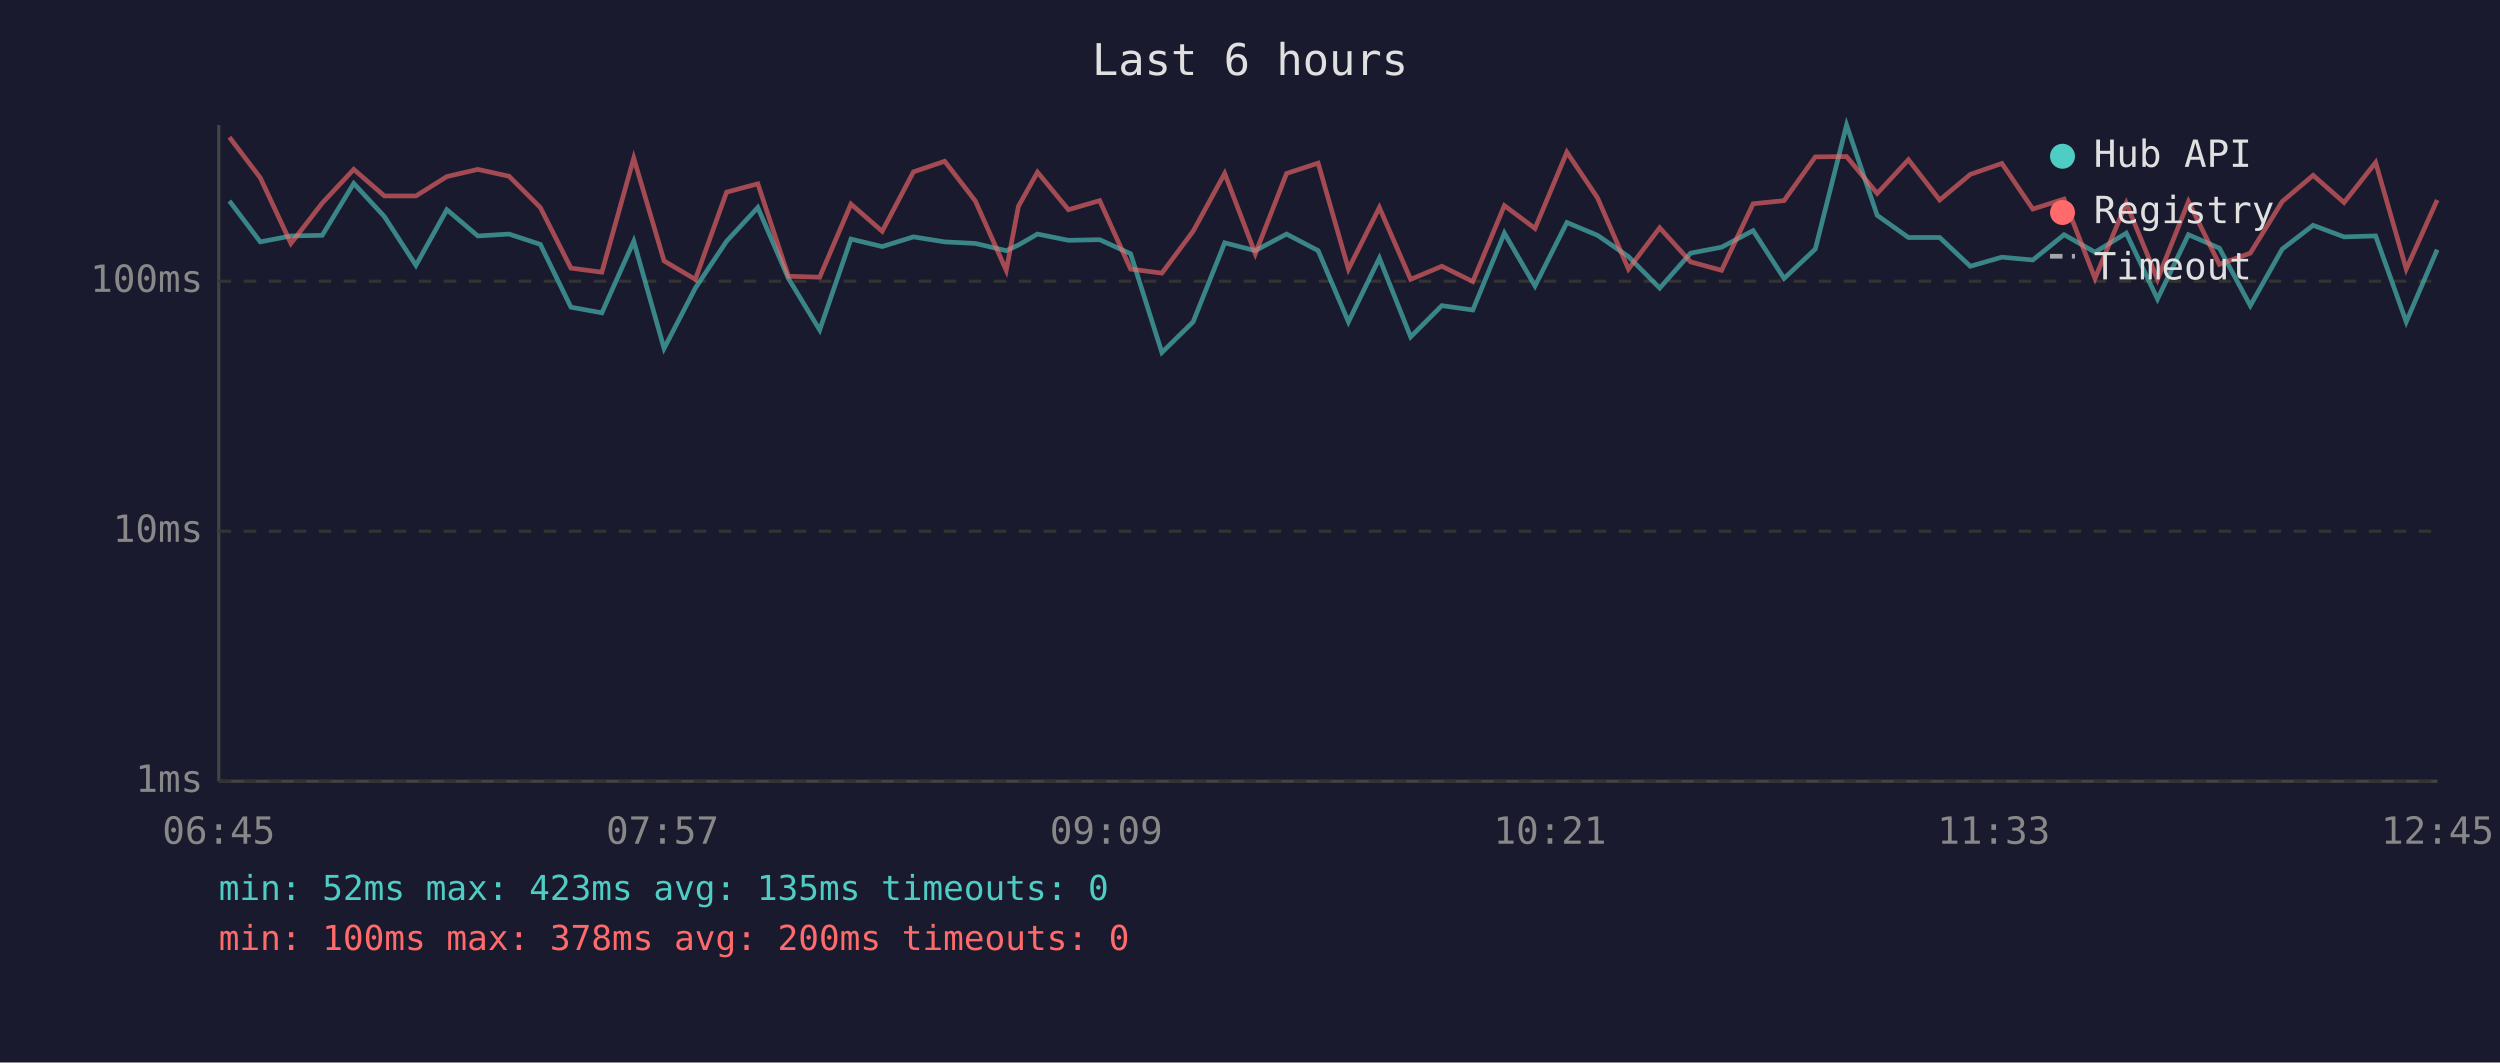
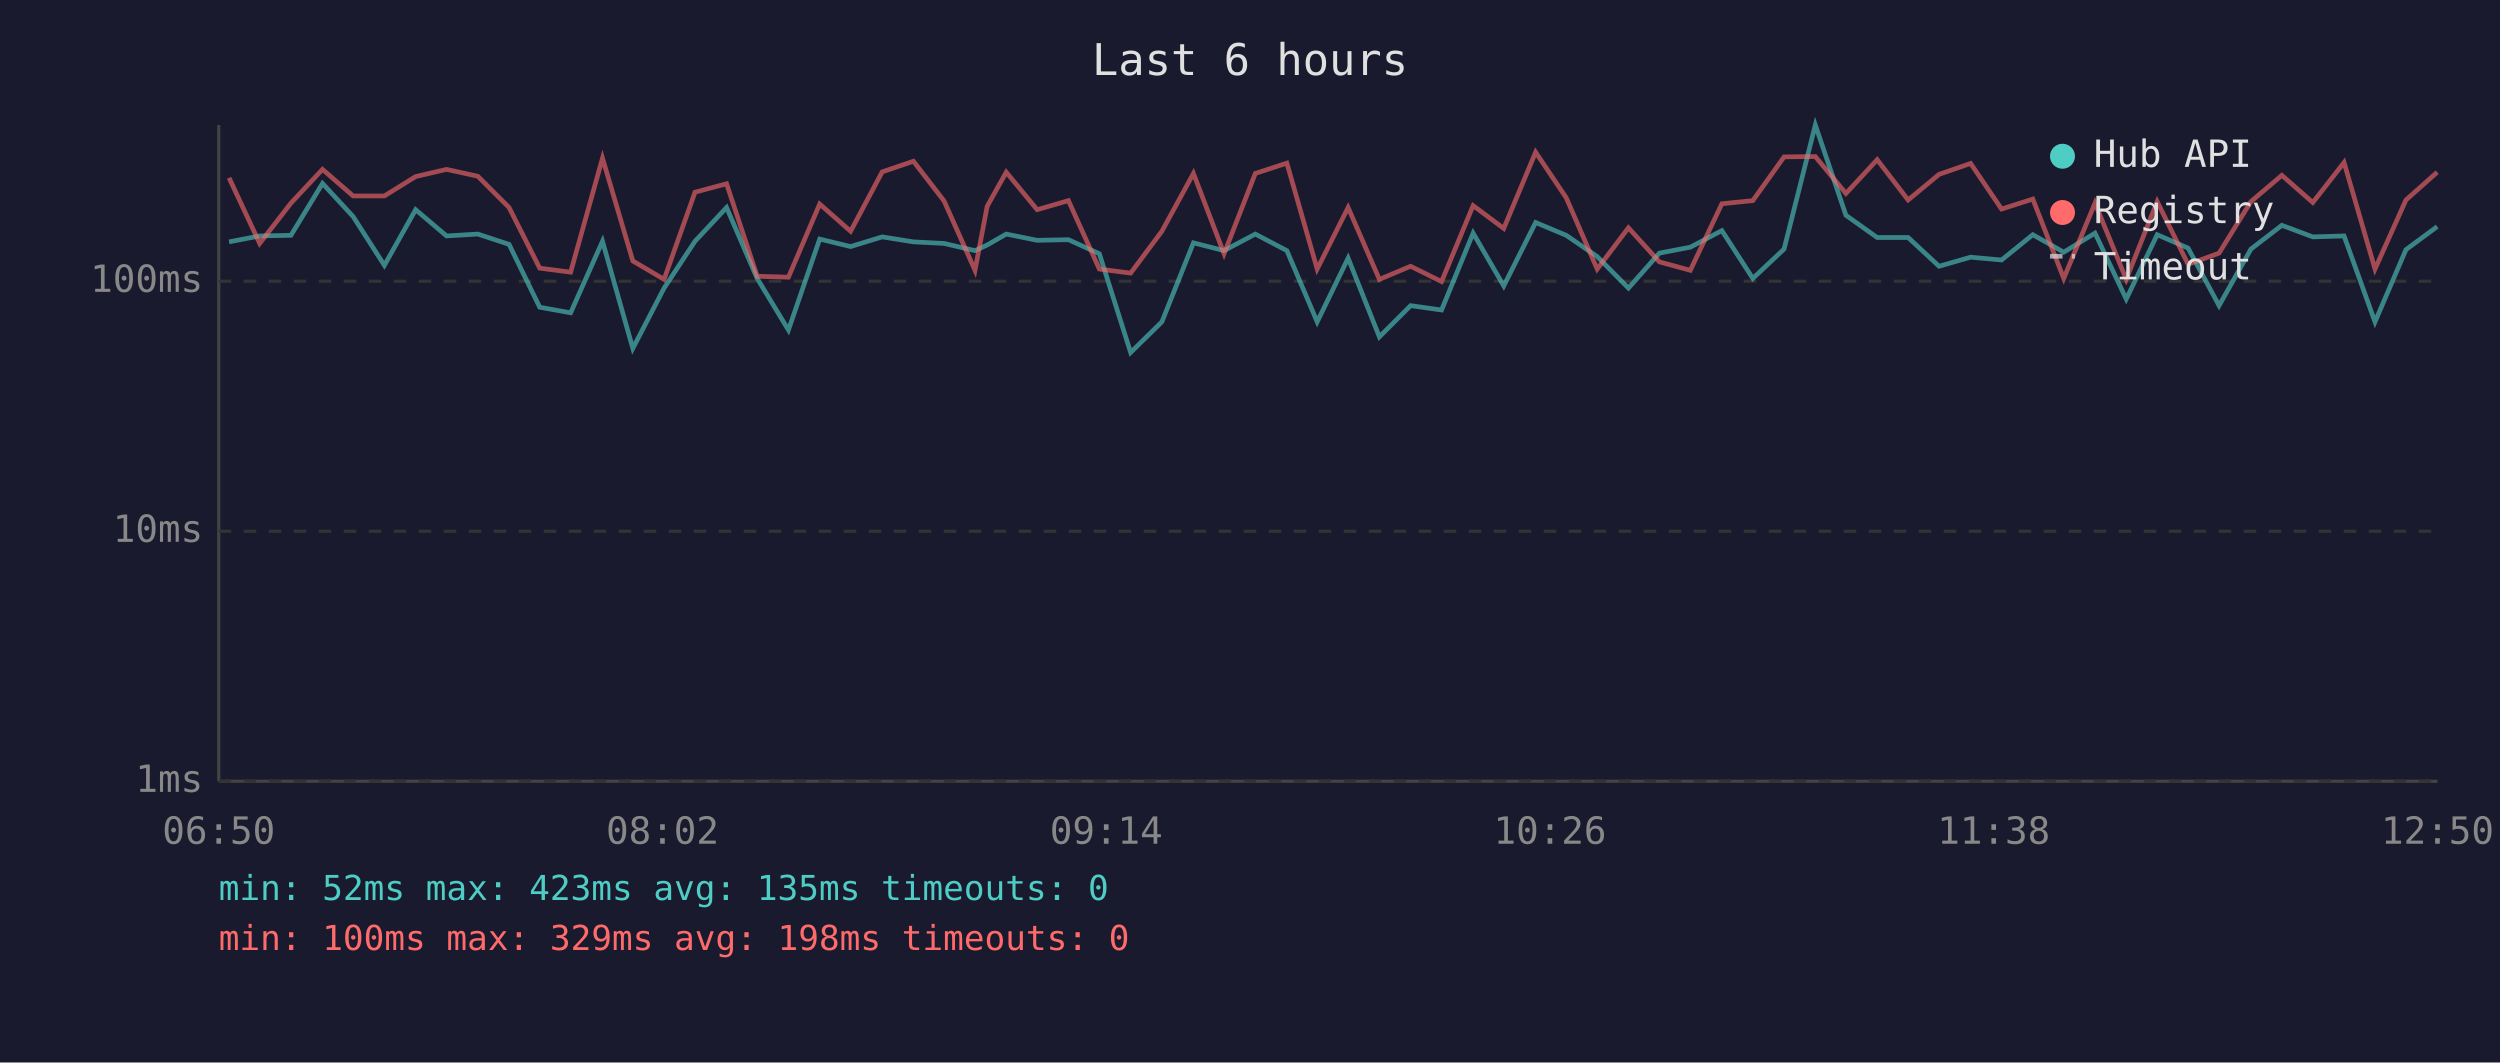
<svg xmlns="http://www.w3.org/2000/svg" viewBox="0 0 800 340" font-family="monospace" font-size="12">
  <rect width="800" height="340" fill="#1a1a2e" />
  <text x="400" y="24" fill="#e0e0e0" font-size="14" text-anchor="middle">Last 6 hours</text>
  <line x1="70" y1="40" x2="70" y2="250" stroke="#444" stroke-width="1" />
  <line x1="70" y1="250" x2="780" y2="250" stroke="#444" stroke-width="1" />
  <line x1="70" y1="250" x2="780" y2="250" stroke="#333" stroke-width="1" stroke-dasharray="4" />
  <text x="65" y="250" fill="#888" text-anchor="end" dominant-baseline="middle">1ms</text>
  <line x1="70" y1="170" x2="780" y2="170" stroke="#333" stroke-width="1" stroke-dasharray="4" />
  <text x="65" y="170" fill="#888" text-anchor="end" dominant-baseline="middle">10ms</text>
  <line x1="70" y1="90" x2="780" y2="90" stroke="#333" stroke-width="1" stroke-dasharray="4" />
  <text x="65" y="90" fill="#888" text-anchor="end" dominant-baseline="middle">100ms</text>
-   <text x="70" y="270" fill="#888" text-anchor="middle">06:45</text>
-   <text x="212" y="270" fill="#888" text-anchor="middle">07:57</text>
-   <text x="354" y="270" fill="#888" text-anchor="middle">09:09</text>
-   <text x="496" y="270" fill="#888" text-anchor="middle">10:21</text>
-   <text x="638" y="270" fill="#888" text-anchor="middle">11:33</text>
-   <text x="780" y="270" fill="#888" text-anchor="middle">12:45</text>
-   <polyline points="73.4,64.3 83.3,77.4 93.1,75.5 103.1,75.3 113.2,58.7 123.0,69.3 133.1,84.9 143.0,67.1 152.9,75.5 162.9,74.9 172.9,78.2 182.7,98.3 192.6,100.1 202.8,77.2 212.5,111.5 222.5,92.2 232.5,77.2 242.5,66.4 252.3,89.1 262.3,105.6 272.3,76.5 282.3,78.9 292.3,75.8 302.3,77.4 312.1,77.9 322.0,80.2 325.9,78.4 332.0,74.9 341.9,76.9 351.9,76.7 361.8,81.2 371.8,112.8 381.8,103.0 391.9,77.7 401.7,80.2 411.7,74.9 421.8,80.2 431.5,103.0 441.4,82.6 451.4,107.8 461.4,97.8 471.3,99.2 481.4,74.6 491.2,91.5 501.4,71.2 511.2,75.3 521.1,82.1 531.1,92.2 541.0,81.0 550.9,79.1 561.0,73.8 570.9,89.1 580.9,79.7 590.9,40.0 600.7,68.9 610.7,76.0 620.7,76.0 630.5,85.2 640.6,82.3 650.5,83.2 660.5,75.1 670.4,80.7 680.4,74.6 690.4,95.7 700.3,75.1 710.2,79.4 720.1,97.8 730.3,79.7 740.2,72.1 750.1,75.8 760.2,75.5 770.0,103.0 779.9,79.9" fill="none" stroke="#4ecdc4" stroke-width="1.5" opacity="0.6" />
-   <polyline points="73.4,43.9 83.3,56.9 93.1,77.9 103.1,65.0 113.2,54.2 123.0,62.7 133.1,62.7 143.0,56.5 152.9,54.2 162.9,56.4 172.9,66.4 182.7,85.8 192.6,87.1 202.8,50.6 212.5,83.5 222.5,89.4 232.5,61.5 242.5,58.8 252.3,88.4 262.3,88.7 272.3,65.3 282.3,74.0 292.3,55.0 302.3,51.6 312.1,64.3 322.0,86.5 325.9,66.0 332.0,55.1 341.9,67.1 351.9,64.2 361.8,86.1 371.8,87.4 381.8,74.0 391.9,55.5 401.7,81.2 411.7,55.5 421.8,52.2 431.5,86.1 441.4,66.4 451.4,89.4 461.4,85.2 471.3,90.1 481.4,65.8 491.2,73.1 501.4,48.7 511.2,63.3 521.1,86.1 531.1,72.9 541.0,83.8 550.9,86.5 561.0,65.2 570.9,64.2 580.9,50.2 590.9,50.1 600.7,61.9 610.7,51.1 620.7,64.0 630.5,55.8 640.6,52.3 650.5,66.9 660.5,63.7 670.4,89.1 680.4,65.0 690.4,89.4 700.3,64.5 710.2,84.6 720.1,81.0 730.3,64.5 740.2,56.1 750.1,64.8 760.2,52.0 770.0,86.1 779.9,64.0" fill="none" stroke="#ff6b6b" stroke-width="1.5" opacity="0.6" />
+   <text x="70" y="270" fill="#888" text-anchor="middle">06:50</text>
+   <text x="212" y="270" fill="#888" text-anchor="middle">08:02</text>
+   <text x="354" y="270" fill="#888" text-anchor="middle">09:14</text>
+   <text x="496" y="270" fill="#888" text-anchor="middle">10:26</text>
+   <text x="638" y="270" fill="#888" text-anchor="middle">11:38</text>
+   <text x="780" y="270" fill="#888" text-anchor="middle">12:50</text>
+   <polyline points="73.3,77.4 83.1,75.5 93.1,75.3 103.2,58.7 113.0,69.3 123.0,84.9 133.0,67.1 142.9,75.5 152.9,74.9 162.9,78.2 172.7,98.3 182.6,100.1 192.8,77.2 202.5,111.5 212.5,92.2 222.4,77.2 232.5,66.4 242.3,89.1 252.3,105.6 262.3,76.5 272.2,78.9 282.3,75.8 292.3,77.4 302.1,77.9 312.0,80.2 315.9,78.4 322.0,74.9 331.9,76.9 341.9,76.7 351.8,81.2 361.8,112.8 371.8,103.0 381.9,77.7 391.7,80.2 401.7,74.9 411.8,80.2 421.5,103.0 431.4,82.6 441.4,107.8 451.4,97.8 461.3,99.2 471.4,74.6 481.2,91.5 491.4,71.2 501.2,75.3 511.1,82.1 521.1,92.2 531.0,81.0 540.9,79.1 551.0,73.8 560.9,89.1 570.9,79.7 580.9,40.0 590.7,68.9 600.7,76.0 610.6,76.0 620.5,85.2 630.6,82.3 640.5,83.2 650.5,75.1 660.4,80.7 670.4,74.6 680.4,95.7 690.3,75.1 700.2,79.4 710.1,97.8 720.3,79.7 730.2,72.1 740.1,75.8 750.1,75.5 760.0,103.0 769.9,79.9 779.9,72.5" fill="none" stroke="#4ecdc4" stroke-width="1.5" opacity="0.6" />
+   <polyline points="73.3,56.9 83.1,77.9 93.1,65.0 103.2,54.2 113.0,62.7 123.0,62.7 133.0,56.5 142.9,54.2 152.9,56.4 162.9,66.4 172.7,85.8 182.6,87.1 192.8,50.6 202.5,83.5 212.5,89.4 222.4,61.5 232.5,58.8 242.3,88.4 252.3,88.7 262.3,65.3 272.2,74.0 282.3,55.0 292.3,51.6 302.1,64.3 312.0,86.5 315.9,66.0 322.0,55.1 331.9,67.1 341.9,64.2 351.8,86.1 361.8,87.4 371.8,74.0 381.9,55.5 391.7,81.2 401.7,55.5 411.8,52.2 421.5,86.1 431.4,66.4 441.4,89.4 451.4,85.2 461.3,90.1 471.4,65.8 481.2,73.1 491.4,48.7 501.2,63.3 511.1,86.1 521.1,72.9 531.0,83.8 540.9,86.5 551.0,65.2 560.9,64.2 570.9,50.2 580.9,50.1 590.7,61.9 600.7,51.1 610.6,64.0 620.5,55.8 630.6,52.3 640.5,66.9 650.5,63.7 660.4,89.1 670.4,65.0 680.4,89.4 690.3,64.5 700.2,84.6 710.1,81.0 720.3,64.5 730.2,56.1 740.1,64.8 750.1,52.0 760.0,86.1 769.9,64.0 779.9,55.1" fill="none" stroke="#ff6b6b" stroke-width="1.5" opacity="0.6" />
  <circle cx="660" cy="50" r="4" fill="#4ecdc4" />
  <text x="670" y="50" fill="#e0e0e0" dominant-baseline="middle">Hub API</text>
  <circle cx="660" cy="68" r="4" fill="#ff6b6b" />
  <text x="670" y="68" fill="#e0e0e0" dominant-baseline="middle">Registry</text>
  <line x1="656" y1="82" x2="664" y2="82" stroke="#e0e0e0" stroke-width="1.5" stroke-dasharray="4,3" opacity="0.7" />
  <text x="670" y="86" fill="#e0e0e0" dominant-baseline="middle">Timeout</text>
  <text x="70" y="288" fill="#4ecdc4" font-size="11">min: 52ms  max: 423ms  avg: 135ms  timeouts: 0</text>
-   <text x="70" y="304" fill="#ff6b6b" font-size="11">min: 100ms  max: 378ms  avg: 200ms  timeouts: 0</text>
+   <text x="70" y="304" fill="#ff6b6b" font-size="11">min: 100ms  max: 329ms  avg: 198ms  timeouts: 0</text>
</svg>
